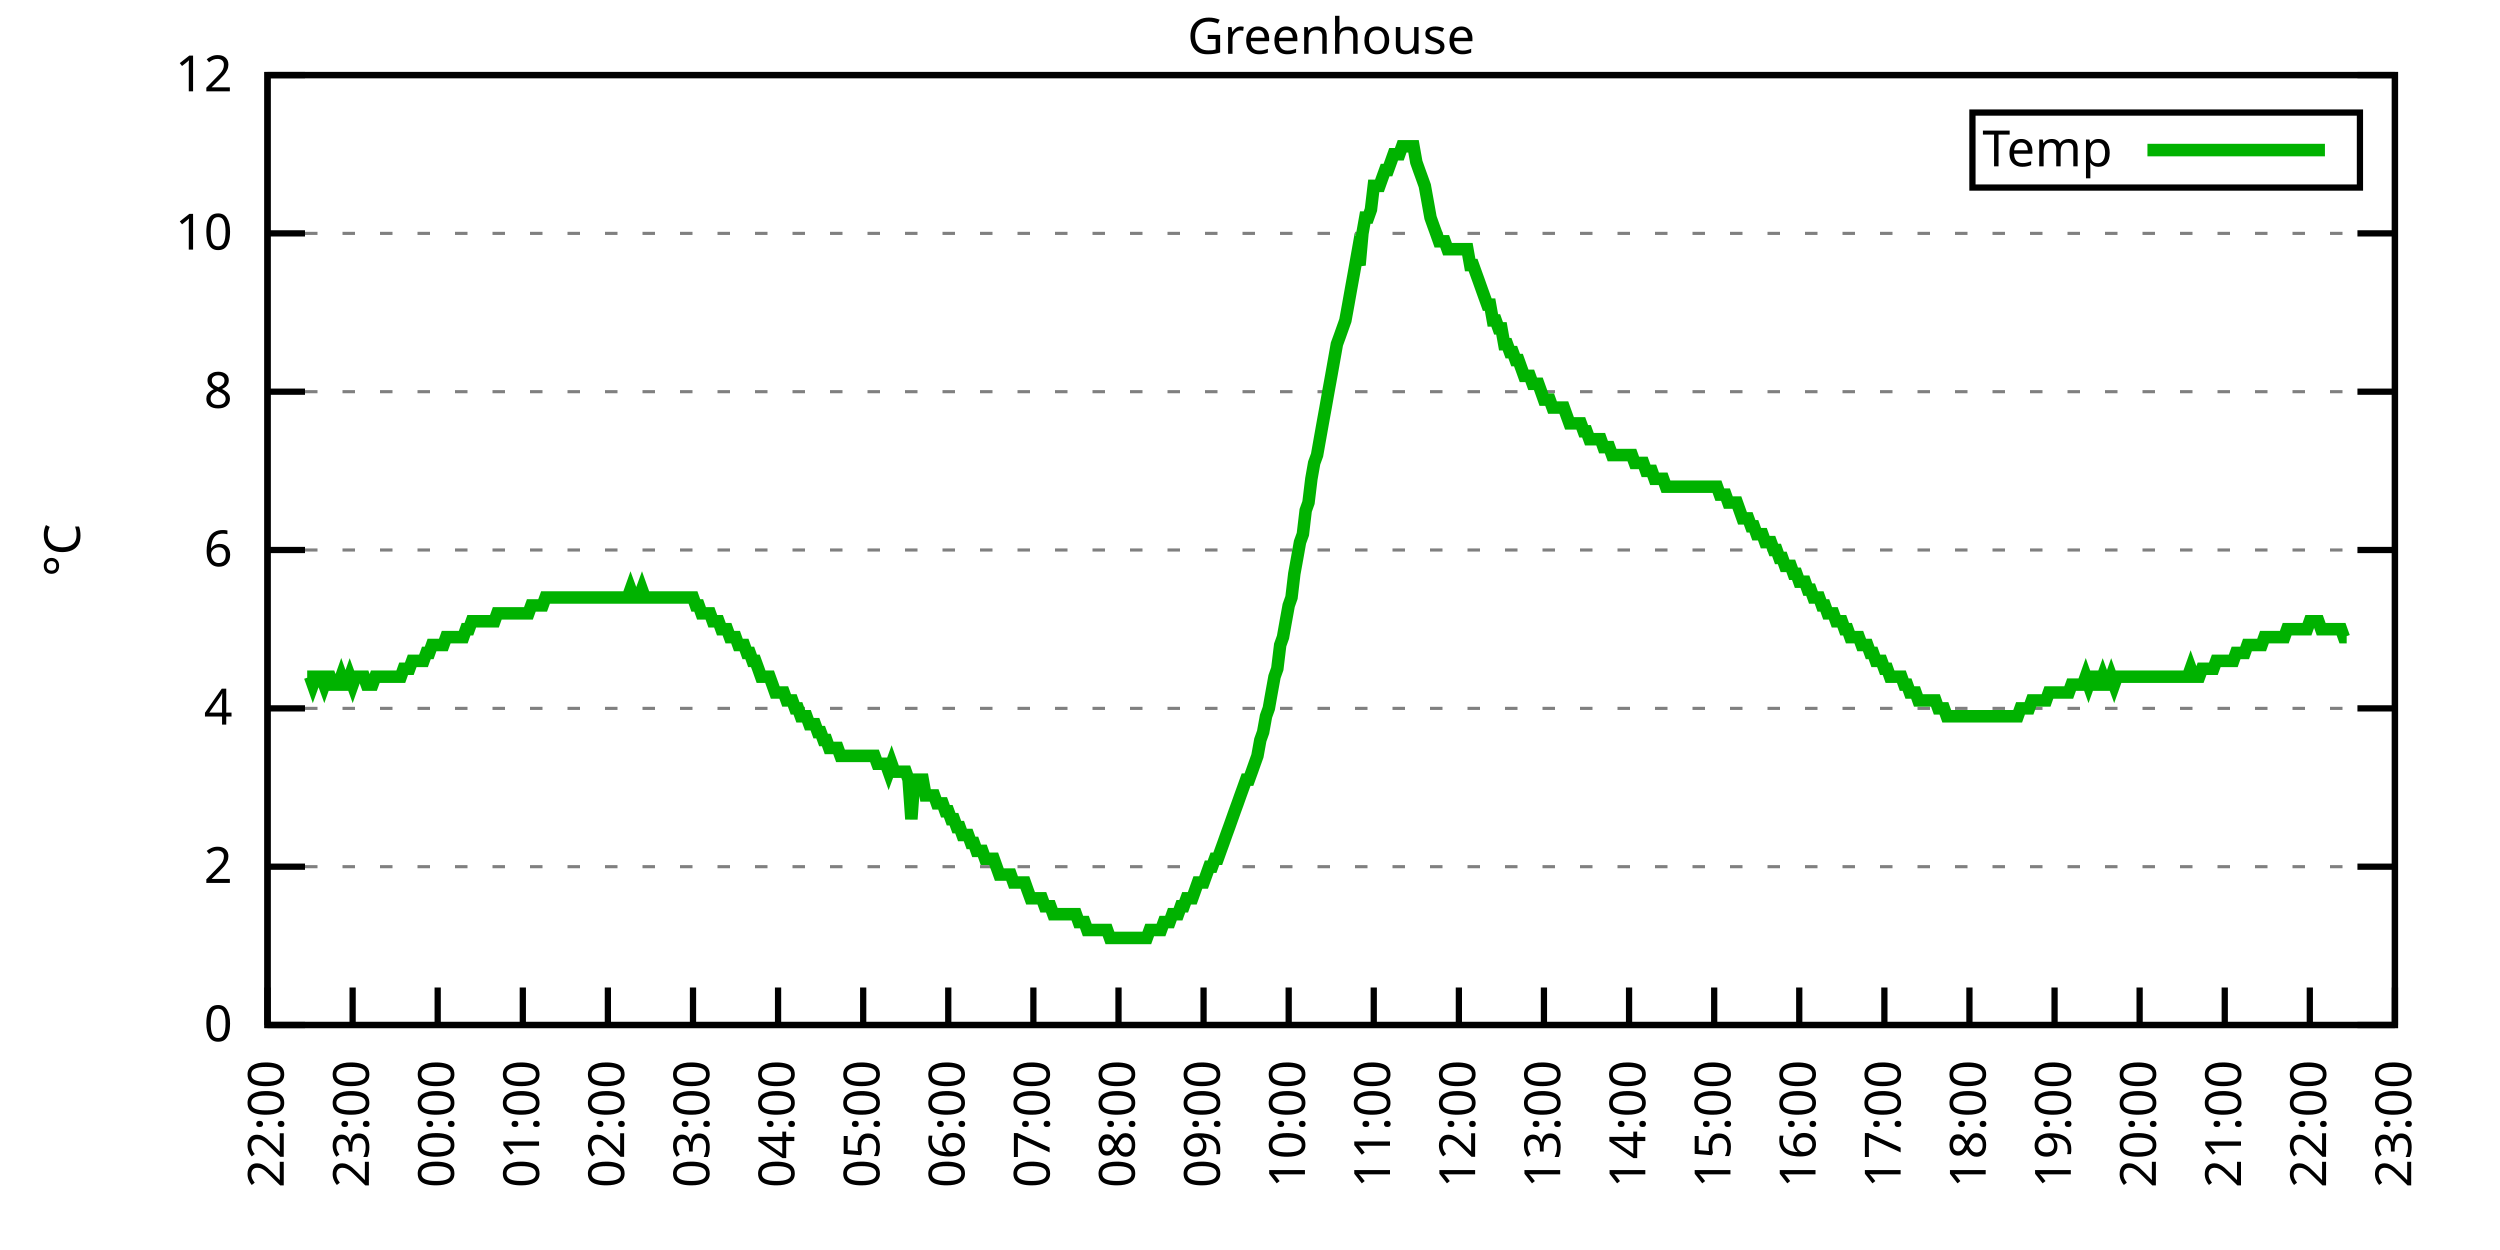
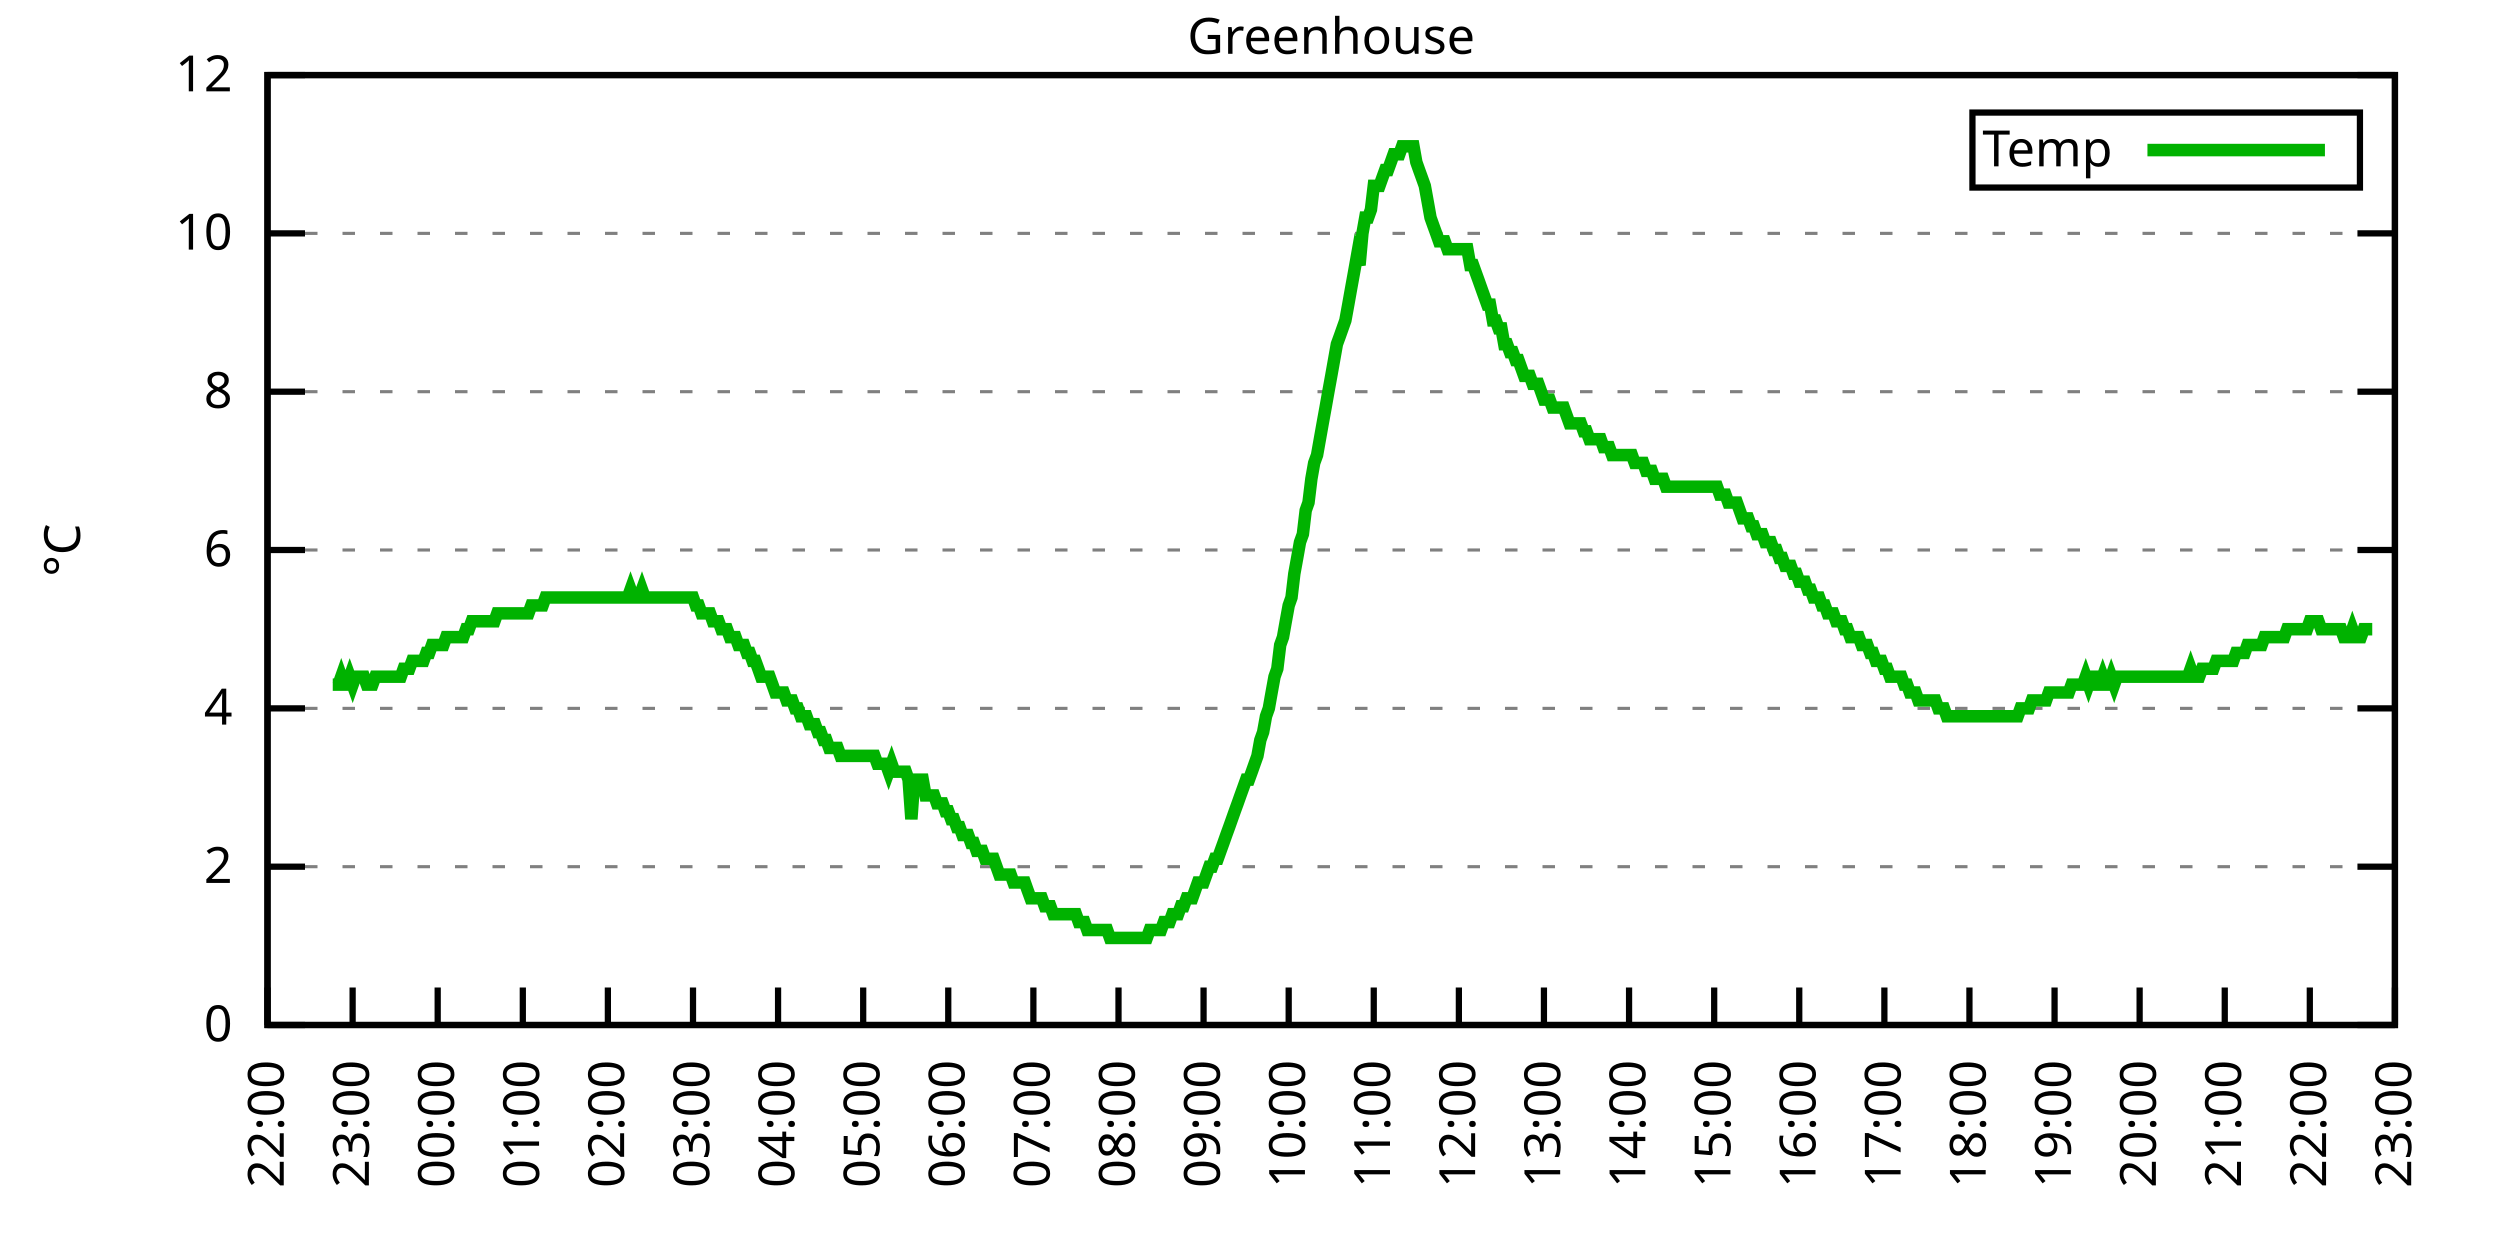
<svg xmlns="http://www.w3.org/2000/svg" xmlns:xlink="http://www.w3.org/1999/xlink" width="400" height="200" viewBox="0 0 400 200">
  <g id="gnuplot_canvas">
    <rect x="0" y="0" width="400" height="200" fill="none" />
    <defs>
      <circle id="gpDot" r="0.5" stroke-width="0.5" stroke="currentColor" />
      <path id="gpPt0" stroke-width="0.333" stroke="currentColor" d="M-1,0 h2 M0,-1 v2" />
      <path id="gpPt1" stroke-width="0.333" stroke="currentColor" d="M-1,-1 L1,1 M1,-1 L-1,1" />
      <path id="gpPt2" stroke-width="0.333" stroke="currentColor" d="M-1,0 L1,0 M0,-1 L0,1 M-1,-1 L1,1 M-1,1 L1,-1" />
      <rect id="gpPt3" stroke-width="0.333" stroke="currentColor" x="-1" y="-1" width="2" height="2" />
      <rect id="gpPt4" stroke-width="0.333" stroke="currentColor" fill="currentColor" x="-1" y="-1" width="2" height="2" />
      <circle id="gpPt5" stroke-width="0.333" stroke="currentColor" cx="0" cy="0" r="1" />
      <use xlink:href="#gpPt5" id="gpPt6" fill="currentColor" stroke="none" />
      <path id="gpPt7" stroke-width="0.333" stroke="currentColor" d="M0,-1.33 L-1.33,0.67 L1.33,0.67 z" />
      <use xlink:href="#gpPt7" id="gpPt8" fill="currentColor" stroke="none" />
      <use xlink:href="#gpPt7" id="gpPt9" stroke="currentColor" transform="rotate(180)" />
      <use xlink:href="#gpPt9" id="gpPt10" fill="currentColor" stroke="none" />
      <use xlink:href="#gpPt3" id="gpPt11" stroke="currentColor" transform="rotate(45)" />
      <use xlink:href="#gpPt11" id="gpPt12" fill="currentColor" stroke="none" />
      <path id="gpPt13" stroke-width="0.333" stroke="currentColor" d="M0,1.330 L1.265,0.411 L0.782,-1.067 L-0.782,-1.076 L-1.265,0.411 z" />
      <use xlink:href="#gpPt13" id="gpPt14" fill="currentColor" stroke="none" />
      <filter id="textbox" filterUnits="objectBoundingBox" x="0" y="0" height="1" width="1">
        <feFlood flood-color="white" flood-opacity="1" result="bgnd" />
        <feComposite in="SourceGraphic" in2="bgnd" operator="atop" />
      </filter>
      <filter id="greybox" filterUnits="objectBoundingBox" x="0" y="0" height="1" width="1">
        <feFlood flood-color="lightgrey" flood-opacity="1" result="grey" />
        <feComposite in="SourceGraphic" in2="grey" operator="atop" />
      </filter>
    </defs>
    <g fill="none" color="white" stroke="currentColor" stroke-width="1.00" stroke-linecap="butt" stroke-linejoin="miter">
</g>
    <g fill="none" color="black" stroke="currentColor" stroke-width="1.00" stroke-linecap="butt" stroke-linejoin="miter">
      <g stroke="none" shape-rendering="crispEdges">
        <polygon fill="rgb(255, 255, 255)" points="42.80,164.00 383.18,164.00 383.18,12.02 42.80,12.02 " />
      </g>
    </g>
    <g fill="none" color="black" stroke="currentColor" stroke-width="1.00" stroke-linecap="butt" stroke-linejoin="miter">
</g>
    <g fill="none" color="black" stroke="black" stroke-width="0.50" stroke-linecap="butt" stroke-linejoin="miter">
</g>
    <g fill="none" color="gray" stroke="currentColor" stroke-width="0.50" stroke-linecap="butt" stroke-linejoin="miter">
      <path stroke="gray" stroke-dasharray="2,4" class="gridline" d="M42.80,164.00 L383.19,164.00  " />
    </g>
    <g fill="none" color="gray" stroke="gray" stroke-width="1.00" stroke-linecap="butt" stroke-linejoin="miter">
</g>
    <g fill="none" color="black" stroke="currentColor" stroke-width="1.00" stroke-linecap="butt" stroke-linejoin="miter">
      <path stroke="black" d="M42.80,164.00 L48.80,164.00 M383.19,164.00 L377.19,164.00  " />
      <g transform="translate(37.20,166.60)" stroke="none" fill="black" font-family="Sans" font-size="8.00" text-anchor="end">
        <text>
          <tspan font-family="Sans"> 0</tspan>
        </text>
      </g>
    </g>
    <g fill="none" color="black" stroke="currentColor" stroke-width="1.00" stroke-linecap="butt" stroke-linejoin="miter">
</g>
    <g fill="none" color="black" stroke="black" stroke-width="0.50" stroke-linecap="butt" stroke-linejoin="miter">
</g>
    <g fill="none" color="gray" stroke="currentColor" stroke-width="0.50" stroke-linecap="butt" stroke-linejoin="miter">
      <path stroke="gray" stroke-dasharray="2,4" class="gridline" d="M42.80,138.67 L383.19,138.67  " />
    </g>
    <g fill="none" color="gray" stroke="gray" stroke-width="1.00" stroke-linecap="butt" stroke-linejoin="miter">
</g>
    <g fill="none" color="black" stroke="currentColor" stroke-width="1.00" stroke-linecap="butt" stroke-linejoin="miter">
      <path stroke="black" d="M42.80,138.67 L48.80,138.67 M383.19,138.67 L377.19,138.67  " />
      <g transform="translate(37.20,141.27)" stroke="none" fill="black" font-family="Sans" font-size="8.00" text-anchor="end">
        <text>
          <tspan font-family="Sans"> 2</tspan>
        </text>
      </g>
    </g>
    <g fill="none" color="black" stroke="currentColor" stroke-width="1.00" stroke-linecap="butt" stroke-linejoin="miter">
</g>
    <g fill="none" color="black" stroke="black" stroke-width="0.50" stroke-linecap="butt" stroke-linejoin="miter">
</g>
    <g fill="none" color="gray" stroke="currentColor" stroke-width="0.50" stroke-linecap="butt" stroke-linejoin="miter">
      <path stroke="gray" stroke-dasharray="2,4" class="gridline" d="M42.80,113.34 L383.19,113.34  " />
    </g>
    <g fill="none" color="gray" stroke="gray" stroke-width="1.00" stroke-linecap="butt" stroke-linejoin="miter">
</g>
    <g fill="none" color="black" stroke="currentColor" stroke-width="1.00" stroke-linecap="butt" stroke-linejoin="miter">
      <path stroke="black" d="M42.80,113.34 L48.80,113.34 M383.19,113.34 L377.19,113.34  " />
      <g transform="translate(37.20,115.94)" stroke="none" fill="black" font-family="Sans" font-size="8.00" text-anchor="end">
        <text>
          <tspan font-family="Sans"> 4</tspan>
        </text>
      </g>
    </g>
    <g fill="none" color="black" stroke="currentColor" stroke-width="1.00" stroke-linecap="butt" stroke-linejoin="miter">
</g>
    <g fill="none" color="black" stroke="black" stroke-width="0.50" stroke-linecap="butt" stroke-linejoin="miter">
</g>
    <g fill="none" color="gray" stroke="currentColor" stroke-width="0.50" stroke-linecap="butt" stroke-linejoin="miter">
      <path stroke="gray" stroke-dasharray="2,4" class="gridline" d="M42.80,88.00 L383.19,88.00  " />
    </g>
    <g fill="none" color="gray" stroke="gray" stroke-width="1.00" stroke-linecap="butt" stroke-linejoin="miter">
</g>
    <g fill="none" color="black" stroke="currentColor" stroke-width="1.00" stroke-linecap="butt" stroke-linejoin="miter">
      <path stroke="black" d="M42.80,88.00 L48.80,88.00 M383.19,88.00 L377.19,88.00  " />
      <g transform="translate(37.20,90.60)" stroke="none" fill="black" font-family="Sans" font-size="8.00" text-anchor="end">
        <text>
          <tspan font-family="Sans"> 6</tspan>
        </text>
      </g>
    </g>
    <g fill="none" color="black" stroke="currentColor" stroke-width="1.00" stroke-linecap="butt" stroke-linejoin="miter">
</g>
    <g fill="none" color="black" stroke="black" stroke-width="0.50" stroke-linecap="butt" stroke-linejoin="miter">
</g>
    <g fill="none" color="gray" stroke="currentColor" stroke-width="0.50" stroke-linecap="butt" stroke-linejoin="miter">
      <path stroke="gray" stroke-dasharray="2,4" class="gridline" d="M42.80,62.67 L383.19,62.67  " />
    </g>
    <g fill="none" color="gray" stroke="gray" stroke-width="1.00" stroke-linecap="butt" stroke-linejoin="miter">
</g>
    <g fill="none" color="black" stroke="currentColor" stroke-width="1.00" stroke-linecap="butt" stroke-linejoin="miter">
      <path stroke="black" d="M42.80,62.67 L48.80,62.67 M383.19,62.67 L377.19,62.67  " />
      <g transform="translate(37.20,65.27)" stroke="none" fill="black" font-family="Sans" font-size="8.00" text-anchor="end">
        <text>
          <tspan font-family="Sans"> 8</tspan>
        </text>
      </g>
    </g>
    <g fill="none" color="black" stroke="currentColor" stroke-width="1.00" stroke-linecap="butt" stroke-linejoin="miter">
</g>
    <g fill="none" color="black" stroke="black" stroke-width="0.50" stroke-linecap="butt" stroke-linejoin="miter">
</g>
    <g fill="none" color="gray" stroke="currentColor" stroke-width="0.50" stroke-linecap="butt" stroke-linejoin="miter">
      <path stroke="gray" stroke-dasharray="2,4" class="gridline" d="M42.80,37.34 L383.19,37.34  " />
    </g>
    <g fill="none" color="gray" stroke="gray" stroke-width="1.00" stroke-linecap="butt" stroke-linejoin="miter">
</g>
    <g fill="none" color="black" stroke="currentColor" stroke-width="1.00" stroke-linecap="butt" stroke-linejoin="miter">
      <path stroke="black" d="M42.80,37.34 L48.80,37.34 M383.19,37.34 L377.19,37.34  " />
      <g transform="translate(37.20,39.94)" stroke="none" fill="black" font-family="Sans" font-size="8.00" text-anchor="end">
        <text>
          <tspan font-family="Sans"> 10</tspan>
        </text>
      </g>
    </g>
    <g fill="none" color="black" stroke="currentColor" stroke-width="1.00" stroke-linecap="butt" stroke-linejoin="miter">
</g>
    <g fill="none" color="black" stroke="black" stroke-width="0.50" stroke-linecap="butt" stroke-linejoin="miter">
</g>
    <g fill="none" color="gray" stroke="currentColor" stroke-width="0.50" stroke-linecap="butt" stroke-linejoin="miter">
      <path stroke="gray" stroke-dasharray="2,4" class="gridline" d="M42.80,12.01 L383.19,12.01  " />
    </g>
    <g fill="none" color="gray" stroke="gray" stroke-width="1.00" stroke-linecap="butt" stroke-linejoin="miter">
</g>
    <g fill="none" color="black" stroke="currentColor" stroke-width="1.00" stroke-linecap="butt" stroke-linejoin="miter">
      <path stroke="black" d="M42.80,12.01 L48.80,12.01 M383.19,12.01 L377.19,12.01  " />
      <g transform="translate(37.20,14.61)" stroke="none" fill="black" font-family="Sans" font-size="8.00" text-anchor="end">
        <text>
          <tspan font-family="Sans"> 12</tspan>
        </text>
      </g>
    </g>
    <g fill="none" color="black" stroke="currentColor" stroke-width="1.00" stroke-linecap="butt" stroke-linejoin="miter">
      <path stroke="black" d="M42.80,164.00 L42.80,158.00  " />
      <g transform="translate(45.40,169.60) rotate(270.00)" stroke="none" fill="black" font-family="Sans" font-size="8.00" text-anchor="end">
        <text>
          <tspan font-family="Sans">22:00</tspan>
        </text>
      </g>
    </g>
    <g fill="none" color="black" stroke="currentColor" stroke-width="1.00" stroke-linecap="butt" stroke-linejoin="miter">
      <path stroke="black" d="M56.42,164.00 L56.42,158.00  " />
      <g transform="translate(59.02,169.60) rotate(270.00)" stroke="none" fill="black" font-family="Sans" font-size="8.00" text-anchor="end">
        <text>
          <tspan font-family="Sans">23:00</tspan>
        </text>
      </g>
    </g>
    <g fill="none" color="black" stroke="currentColor" stroke-width="1.00" stroke-linecap="butt" stroke-linejoin="miter">
      <path stroke="black" d="M70.03,164.00 L70.03,158.00  " />
      <g transform="translate(72.63,169.60) rotate(270.00)" stroke="none" fill="black" font-family="Sans" font-size="8.00" text-anchor="end">
        <text>
          <tspan font-family="Sans">00:00</tspan>
        </text>
      </g>
    </g>
    <g fill="none" color="black" stroke="currentColor" stroke-width="1.00" stroke-linecap="butt" stroke-linejoin="miter">
      <path stroke="black" d="M83.65,164.00 L83.65,158.00  " />
      <g transform="translate(86.25,169.60) rotate(270.00)" stroke="none" fill="black" font-family="Sans" font-size="8.00" text-anchor="end">
        <text>
          <tspan font-family="Sans">01:00</tspan>
        </text>
      </g>
    </g>
    <g fill="none" color="black" stroke="currentColor" stroke-width="1.00" stroke-linecap="butt" stroke-linejoin="miter">
      <path stroke="black" d="M97.26,164.00 L97.26,158.00  " />
      <g transform="translate(99.86,169.60) rotate(270.00)" stroke="none" fill="black" font-family="Sans" font-size="8.00" text-anchor="end">
        <text>
          <tspan font-family="Sans">02:00</tspan>
        </text>
      </g>
    </g>
    <g fill="none" color="black" stroke="currentColor" stroke-width="1.00" stroke-linecap="butt" stroke-linejoin="miter">
      <path stroke="black" d="M110.88,164.00 L110.88,158.00  " />
      <g transform="translate(113.48,169.60) rotate(270.00)" stroke="none" fill="black" font-family="Sans" font-size="8.00" text-anchor="end">
        <text>
          <tspan font-family="Sans">03:00</tspan>
        </text>
      </g>
    </g>
    <g fill="none" color="black" stroke="currentColor" stroke-width="1.00" stroke-linecap="butt" stroke-linejoin="miter">
      <path stroke="black" d="M124.49,164.00 L124.49,158.00  " />
      <g transform="translate(127.09,169.60) rotate(270.00)" stroke="none" fill="black" font-family="Sans" font-size="8.00" text-anchor="end">
        <text>
          <tspan font-family="Sans">04:00</tspan>
        </text>
      </g>
    </g>
    <g fill="none" color="black" stroke="currentColor" stroke-width="1.00" stroke-linecap="butt" stroke-linejoin="miter">
      <path stroke="black" d="M138.11,164.00 L138.11,158.00  " />
      <g transform="translate(140.71,169.60) rotate(270.00)" stroke="none" fill="black" font-family="Sans" font-size="8.00" text-anchor="end">
        <text>
          <tspan font-family="Sans">05:00</tspan>
        </text>
      </g>
    </g>
    <g fill="none" color="black" stroke="currentColor" stroke-width="1.00" stroke-linecap="butt" stroke-linejoin="miter">
      <path stroke="black" d="M151.72,164.00 L151.72,158.00  " />
      <g transform="translate(154.32,169.60) rotate(270.00)" stroke="none" fill="black" font-family="Sans" font-size="8.00" text-anchor="end">
        <text>
          <tspan font-family="Sans">06:00</tspan>
        </text>
      </g>
    </g>
    <g fill="none" color="black" stroke="currentColor" stroke-width="1.00" stroke-linecap="butt" stroke-linejoin="miter">
      <path stroke="black" d="M165.34,164.00 L165.34,158.00  " />
      <g transform="translate(167.94,169.60) rotate(270.00)" stroke="none" fill="black" font-family="Sans" font-size="8.00" text-anchor="end">
        <text>
          <tspan font-family="Sans">07:00</tspan>
        </text>
      </g>
    </g>
    <g fill="none" color="black" stroke="currentColor" stroke-width="1.00" stroke-linecap="butt" stroke-linejoin="miter">
      <path stroke="black" d="M178.96,164.00 L178.96,158.00  " />
      <g transform="translate(181.56,169.60) rotate(270.00)" stroke="none" fill="black" font-family="Sans" font-size="8.00" text-anchor="end">
        <text>
          <tspan font-family="Sans">08:00</tspan>
        </text>
      </g>
    </g>
    <g fill="none" color="black" stroke="currentColor" stroke-width="1.00" stroke-linecap="butt" stroke-linejoin="miter">
      <path stroke="black" d="M192.57,164.00 L192.57,158.00  " />
      <g transform="translate(195.17,169.60) rotate(270.00)" stroke="none" fill="black" font-family="Sans" font-size="8.00" text-anchor="end">
        <text>
          <tspan font-family="Sans">09:00</tspan>
        </text>
      </g>
    </g>
    <g fill="none" color="black" stroke="currentColor" stroke-width="1.00" stroke-linecap="butt" stroke-linejoin="miter">
      <path stroke="black" d="M206.19,164.00 L206.19,158.00  " />
      <g transform="translate(208.79,169.60) rotate(270.00)" stroke="none" fill="black" font-family="Sans" font-size="8.00" text-anchor="end">
        <text>
          <tspan font-family="Sans">10:00</tspan>
        </text>
      </g>
    </g>
    <g fill="none" color="black" stroke="currentColor" stroke-width="1.00" stroke-linecap="butt" stroke-linejoin="miter">
      <path stroke="black" d="M219.80,164.00 L219.80,158.00  " />
      <g transform="translate(222.40,169.60) rotate(270.00)" stroke="none" fill="black" font-family="Sans" font-size="8.00" text-anchor="end">
        <text>
          <tspan font-family="Sans">11:00</tspan>
        </text>
      </g>
    </g>
    <g fill="none" color="black" stroke="currentColor" stroke-width="1.00" stroke-linecap="butt" stroke-linejoin="miter">
      <path stroke="black" d="M233.42,164.00 L233.42,158.00  " />
      <g transform="translate(236.02,169.60) rotate(270.00)" stroke="none" fill="black" font-family="Sans" font-size="8.00" text-anchor="end">
        <text>
          <tspan font-family="Sans">12:00</tspan>
        </text>
      </g>
    </g>
    <g fill="none" color="black" stroke="currentColor" stroke-width="1.00" stroke-linecap="butt" stroke-linejoin="miter">
      <path stroke="black" d="M247.03,164.00 L247.03,158.00  " />
      <g transform="translate(249.63,169.60) rotate(270.00)" stroke="none" fill="black" font-family="Sans" font-size="8.00" text-anchor="end">
        <text>
          <tspan font-family="Sans">13:00</tspan>
        </text>
      </g>
    </g>
    <g fill="none" color="black" stroke="currentColor" stroke-width="1.00" stroke-linecap="butt" stroke-linejoin="miter">
      <path stroke="black" d="M260.65,164.00 L260.65,158.00  " />
      <g transform="translate(263.25,169.60) rotate(270.00)" stroke="none" fill="black" font-family="Sans" font-size="8.00" text-anchor="end">
        <text>
          <tspan font-family="Sans">14:00</tspan>
        </text>
      </g>
    </g>
    <g fill="none" color="black" stroke="currentColor" stroke-width="1.00" stroke-linecap="butt" stroke-linejoin="miter">
      <path stroke="black" d="M274.27,164.00 L274.27,158.00  " />
      <g transform="translate(276.87,169.60) rotate(270.00)" stroke="none" fill="black" font-family="Sans" font-size="8.00" text-anchor="end">
        <text>
          <tspan font-family="Sans">15:00</tspan>
        </text>
      </g>
    </g>
    <g fill="none" color="black" stroke="currentColor" stroke-width="1.00" stroke-linecap="butt" stroke-linejoin="miter">
      <path stroke="black" d="M287.88,164.00 L287.88,158.00  " />
      <g transform="translate(290.48,169.60) rotate(270.00)" stroke="none" fill="black" font-family="Sans" font-size="8.00" text-anchor="end">
        <text>
          <tspan font-family="Sans">16:00</tspan>
        </text>
      </g>
    </g>
    <g fill="none" color="black" stroke="currentColor" stroke-width="1.00" stroke-linecap="butt" stroke-linejoin="miter">
      <path stroke="black" d="M301.50,164.00 L301.50,158.00  " />
      <g transform="translate(304.10,169.60) rotate(270.00)" stroke="none" fill="black" font-family="Sans" font-size="8.00" text-anchor="end">
        <text>
          <tspan font-family="Sans">17:00</tspan>
        </text>
      </g>
    </g>
    <g fill="none" color="black" stroke="currentColor" stroke-width="1.00" stroke-linecap="butt" stroke-linejoin="miter">
      <path stroke="black" d="M315.11,164.00 L315.11,158.00  " />
      <g transform="translate(317.71,169.60) rotate(270.00)" stroke="none" fill="black" font-family="Sans" font-size="8.00" text-anchor="end">
        <text>
          <tspan font-family="Sans">18:00</tspan>
        </text>
      </g>
    </g>
    <g fill="none" color="black" stroke="currentColor" stroke-width="1.00" stroke-linecap="butt" stroke-linejoin="miter">
      <path stroke="black" d="M328.73,164.00 L328.73,158.00  " />
      <g transform="translate(331.33,169.60) rotate(270.00)" stroke="none" fill="black" font-family="Sans" font-size="8.00" text-anchor="end">
        <text>
          <tspan font-family="Sans">19:00</tspan>
        </text>
      </g>
    </g>
    <g fill="none" color="black" stroke="currentColor" stroke-width="1.00" stroke-linecap="butt" stroke-linejoin="miter">
      <path stroke="black" d="M342.34,164.00 L342.34,158.00  " />
      <g transform="translate(344.94,169.60) rotate(270.00)" stroke="none" fill="black" font-family="Sans" font-size="8.00" text-anchor="end">
        <text>
          <tspan font-family="Sans">20:00</tspan>
        </text>
      </g>
    </g>
    <g fill="none" color="black" stroke="currentColor" stroke-width="1.00" stroke-linecap="butt" stroke-linejoin="miter">
      <path stroke="black" d="M355.96,164.00 L355.96,158.00  " />
      <g transform="translate(358.56,169.60) rotate(270.00)" stroke="none" fill="black" font-family="Sans" font-size="8.00" text-anchor="end">
        <text>
          <tspan font-family="Sans">21:00</tspan>
        </text>
      </g>
    </g>
    <g fill="none" color="black" stroke="currentColor" stroke-width="1.00" stroke-linecap="butt" stroke-linejoin="miter">
      <path stroke="black" d="M369.57,164.00 L369.57,158.00  " />
      <g transform="translate(372.17,169.60) rotate(270.00)" stroke="none" fill="black" font-family="Sans" font-size="8.00" text-anchor="end">
        <text>
          <tspan font-family="Sans">22:00</tspan>
        </text>
      </g>
    </g>
    <g fill="none" color="black" stroke="currentColor" stroke-width="1.00" stroke-linecap="butt" stroke-linejoin="miter">
      <path stroke="black" d="M383.19,164.00 L383.19,158.00  " />
      <g transform="translate(385.79,169.60) rotate(270.00)" stroke="none" fill="black" font-family="Sans" font-size="8.00" text-anchor="end">
        <text>
          <tspan font-family="Sans">23:00</tspan>
        </text>
      </g>
    </g>
    <g fill="none" color="black" stroke="currentColor" stroke-width="1.00" stroke-linecap="butt" stroke-linejoin="miter">
</g>
    <g fill="none" color="black" stroke="currentColor" stroke-width="1.00" stroke-linecap="butt" stroke-linejoin="miter">
      <path stroke="black" d="M42.80,12.01 L42.80,164.00 L383.19,164.00 L383.19,12.01 L42.80,12.01 Z  " />
    </g>
    <g fill="none" color="black" stroke="currentColor" stroke-width="1.00" stroke-linecap="butt" stroke-linejoin="miter">
</g>
    <g fill="none" color="black" stroke="currentColor" stroke-width="1.00" stroke-linecap="butt" stroke-linejoin="miter">
      <path stroke="black" d="M315.59,30.01 L315.59,18.01 L377.59,18.01 L377.59,30.01 L315.59,30.01 Z  " />
    </g>
    <g id="Greenhouse_plot_1">
      <g fill="none" color="white" stroke="black" stroke-width="2.00" stroke-linecap="butt" stroke-linejoin="miter">
</g>
      <g fill="none" color="black" stroke="currentColor" stroke-width="2.00" stroke-linecap="butt" stroke-linejoin="miter">
        <g transform="translate(337.99,26.61)" stroke="none" fill="black" font-family="Sans" font-size="8.00" text-anchor="end">
          <text>
            <tspan font-family="Sans">Temp</tspan>
          </text>
        </g>
      </g>
      <g fill="none" color="black" stroke="currentColor" stroke-width="2.00" stroke-linecap="butt" stroke-linejoin="miter">
-         <path stroke="rgb(  0, 178,   0)" d="M343.59,24.01 L371.99,24.01 M49.15,108.27 L49.61,108.27 L50.06,109.54 L50.52,108.27 L50.97,108.27 L51.42,108.27   L51.88,109.54 L52.33,108.27 L52.78,108.27 L53.24,109.54 L53.69,109.54 L54.15,109.54 L54.60,108.27 L55.05,109.54   L55.51,109.54 L55.96,108.27 L56.42,109.54 L56.87,108.27 L57.32,108.27 L57.78,108.27 L58.23,108.27 L58.68,109.54   L59.14,109.54 L59.59,109.54 L60.05,108.27 L60.50,108.27 L60.95,108.27 L61.41,108.27 L61.86,108.27 L62.32,108.27   L62.77,108.27 L63.22,108.27 L63.68,108.27 L64.13,108.27 L64.58,107.00 L65.04,107.00 L65.49,107.00 L65.95,105.74   L66.40,105.74 L66.85,105.74 L67.31,105.74 L67.76,105.74 L68.22,104.47 L68.67,104.47 L69.12,103.20 L69.58,103.20   L70.03,103.20 L70.49,103.20 L70.94,103.20 L71.39,101.94 L71.85,101.94 L72.30,101.94 L72.75,101.94 L73.21,101.94   L73.66,101.94 L74.12,101.94 L74.57,100.67 L75.02,100.67 L75.48,99.40 L75.93,99.40 L76.39,99.40 L76.84,99.40   L77.29,99.40 L77.75,99.40 L78.20,99.40 L78.65,99.40 L79.11,99.40 L79.56,98.14 L80.02,98.14 L80.47,98.14   L80.92,98.14 L81.38,98.14 L81.83,98.14 L82.29,98.14 L82.74,98.14 L83.19,98.14 L83.65,98.14 L84.10,98.14   L84.55,98.14 L85.01,96.87 L85.46,96.87 L85.92,96.87 L86.37,96.87 L86.82,96.87 L87.28,95.60 L87.73,95.60   L88.19,95.60 L88.64,95.60 L89.09,95.60 L89.55,95.60 L90.00,95.60 L90.45,95.60 L90.91,95.60 L91.36,95.60   L91.82,95.60 L92.27,95.60 L92.72,95.60 L93.18,95.60 L93.63,95.60 L94.09,95.60 L94.54,95.60 L94.99,95.60   L95.45,95.60 L95.90,95.60 L96.35,95.60 L96.81,95.60 L97.26,95.60 L97.72,95.60 L98.17,95.60 L98.62,95.60   L99.08,95.60 L99.53,95.60 L99.99,95.60 L100.44,95.60 L100.89,94.34 L101.35,95.60 L101.80,95.60 L102.25,95.60   L102.71,94.34 L103.16,95.60 L103.62,95.60 L104.07,95.60 L104.52,95.60 L104.98,95.60 L105.43,95.60 L105.89,95.60   L106.34,95.60 L106.79,95.60 L107.25,95.60 L107.70,95.60 L108.15,95.60 L108.61,95.60 L109.06,95.60 L109.52,95.60   L109.97,95.60 L110.42,95.60 L110.88,95.60 L111.33,96.87 L111.79,96.87 L112.24,98.14 L112.69,98.14 L113.15,98.14   L113.60,98.14 L114.05,99.40 L114.51,99.40 L114.96,99.40 L115.42,100.67 L115.87,100.67 L116.32,100.67 L116.78,101.94   L117.23,101.94 L117.69,101.94 L118.14,103.20 L118.59,103.20 L119.05,103.20 L119.50,104.47 L119.96,104.47 L120.41,105.74   L120.86,105.74 L121.32,107.00 L121.77,108.27 L122.22,108.27 L122.68,108.27 L123.13,108.27 L123.59,109.54 L124.04,110.80   L124.49,110.80 L124.95,110.80 L125.40,110.80 L125.86,112.07 L126.31,112.07 L126.76,112.07 L127.22,113.34 L127.67,113.34   L128.12,114.60 L128.58,114.60 L129.03,114.60 L129.49,115.87 L129.94,115.87 L130.39,115.87 L130.85,117.14 L131.30,117.14   L131.76,118.40 L132.21,118.40 L132.66,119.67 L133.12,119.67 L133.57,119.67 L134.02,119.67 L134.48,120.94 L134.93,120.94   L135.39,120.94 L135.84,120.94 L136.29,120.94 L136.75,120.94 L137.20,120.94 L137.66,120.94 L138.11,120.94 L138.56,120.94   L139.02,120.94 L139.47,120.94 L139.92,120.94 L140.38,122.20 L140.83,122.20 L141.29,122.20 L141.74,122.20 L142.19,123.47   L142.65,122.20 L143.10,123.47 L143.56,123.47 L144.01,123.47 L144.46,123.47 L144.92,123.47 L145.37,124.74 L145.82,131.07   L146.28,124.74 L146.73,124.74 L147.19,124.74 L147.64,124.74 L148.09,127.27 L148.55,127.27 L149.00,127.27 L149.46,127.27   L149.91,128.54 L150.36,128.54 L150.82,128.54 L151.27,129.80 L151.72,129.80 L152.18,131.07 L152.63,131.07 L153.09,132.34   L153.54,132.34 L153.99,133.60 L154.45,133.60 L154.90,133.60 L155.36,134.87 L155.81,134.87 L156.26,136.14 L156.72,136.14   L157.17,136.14 L157.62,137.40 L158.08,137.40 L158.53,137.40 L158.99,137.40 L159.44,138.67 L159.89,139.93 L160.35,139.93   L160.80,139.93 L161.26,139.93 L161.71,139.93 L162.16,141.20 L162.62,141.20 L163.07,141.20 L163.52,141.20 L163.98,141.20   L164.43,142.47 L164.89,143.73 L165.34,143.73 L165.79,143.73 L166.25,143.73 L166.70,143.73 L167.16,145.00 L167.61,145.00   L168.06,145.00 L168.52,146.27 L168.97,146.27 L169.43,146.27 L169.88,146.27 L170.33,146.27 L170.79,146.27 L171.24,146.27   L171.69,146.27 L172.15,146.27 L172.60,147.53 L173.06,147.53 L173.51,147.53 L173.96,148.80 L174.42,148.80 L174.87,148.80   L175.33,148.80 L175.78,148.80 L176.23,148.80 L176.69,148.80 L177.14,148.80 L177.59,150.07 L178.05,150.07 L178.50,150.07   L178.96,150.07 L179.41,150.07 L179.86,150.07 L180.32,150.07 L180.77,150.07 L181.23,150.07 L181.68,150.07 L182.13,150.07   L182.59,150.07 L183.04,150.07 L183.49,150.07 L183.95,148.80 L184.40,148.80 L184.86,148.80 L185.31,148.80 L185.76,148.80   L186.22,147.53 L186.67,147.53 L187.13,147.53 L187.58,146.27 L188.03,146.27 L188.49,146.27 L188.94,145.00 L189.39,145.00   L189.85,143.73 L190.30,143.73 L190.76,143.73 L191.21,142.47 L191.66,141.20 L192.12,141.20 L192.57,141.20 L193.03,139.93   L193.48,138.67 L193.93,138.67 L194.39,137.40 L194.84,137.40 L195.29,136.14 L195.75,134.87 L196.20,133.60 L196.66,132.34   L197.11,131.07 L197.56,129.80 L198.02,128.54 L198.47,127.27 L198.93,126.00 L199.38,124.74 L199.83,124.74 L200.29,123.47   L200.74,122.20 L201.19,120.94 L201.65,118.40 L202.10,117.14 L202.56,114.60 L203.01,113.34 L203.46,110.80 L203.92,108.27   L204.37,107.00 L204.83,103.20 L205.28,101.94 L205.73,99.40 L206.19,96.87 L206.64,95.60 L207.09,91.80 L207.55,89.27   L208.00,86.74 L208.46,85.47 L208.91,81.67 L209.36,80.41 L209.82,76.61 L210.27,74.07 L210.73,72.81 L211.18,70.27   L211.63,67.74 L212.09,65.21 L212.54,62.67 L213.00,60.14 L213.45,57.61 L213.90,55.07 L214.36,53.81 L214.81,52.54   L215.26,51.27 L215.72,48.74 L216.17,46.21 L216.63,43.67 L217.08,41.14 L217.53,42.41 L217.99,37.34 L218.44,34.81   L218.90,34.81 L219.35,33.54 L219.80,29.74 L220.26,29.74 L220.71,29.74 L221.16,28.48 L221.62,27.21 L222.07,27.21   L222.53,25.94 L222.98,24.68 L223.43,24.68 L223.89,24.68 L224.34,23.41 L224.80,23.41 L225.25,23.41 L225.70,23.41   L226.16,23.41 L226.61,25.94 L227.06,27.21 L227.52,28.48 L227.97,29.74 L228.43,32.28 L228.88,34.81 L229.33,36.08   L229.79,37.34 L230.24,38.61 L230.70,38.61 L231.15,38.61 L231.60,39.87 L232.06,39.87 L232.51,39.87 L232.96,39.87   L233.42,39.87 L233.87,39.87 L234.33,39.87 L234.78,39.87 L235.23,42.41 L235.69,42.41 L236.14,43.67 L236.60,44.94   L237.05,46.21 L237.50,47.47 L237.96,48.74 L238.41,48.74 L238.86,51.27 L239.32,51.27 L239.77,52.54 L240.23,52.54   L240.68,55.07 L241.13,55.07 L241.59,56.34 L242.04,56.34 L242.50,57.61 L242.95,57.61 L243.40,58.87 L243.86,60.14   L244.31,60.14 L244.76,60.14 L245.22,61.41 L245.67,61.41 L246.13,61.41 L246.58,62.67 L247.03,63.94 L247.49,63.94   L247.94,63.94 L248.40,65.21 L248.85,65.21 L249.30,65.21 L249.76,65.21 L250.21,65.21 L250.66,66.47 L251.12,67.74   L251.57,67.74 L252.03,67.74 L252.48,67.74 L252.93,67.74 L253.39,69.01 L253.84,69.01 L254.30,70.27 L254.75,70.27   L255.20,70.27 L255.66,70.27 L256.11,70.27 L256.56,71.54 L257.02,71.54 L257.47,71.54 L257.93,72.81 L258.38,72.81   L258.83,72.81 L259.29,72.81 L259.74,72.81 L260.20,72.81 L260.65,72.81 L261.10,72.81 L261.56,74.07 L262.01,74.07   L262.47,74.07 L262.92,74.07 L263.37,75.34 L263.83,75.34 L264.28,75.34 L264.73,76.61 L265.19,76.61 L265.64,76.61   L266.10,76.61 L266.55,77.87 L267.00,77.87 L267.46,77.87 L267.91,77.87 L268.37,77.87 L268.82,77.87 L269.27,77.87   L269.73,77.87 L270.18,77.87 L270.63,77.87 L271.09,77.87 L271.54,77.87 L272.00,77.87 L272.45,77.87 L272.90,77.87   L273.36,77.87 L273.81,77.87 L274.27,77.87 L274.72,77.87 L275.17,79.14 L275.63,79.14 L276.08,79.14 L276.53,80.41   L276.99,80.41 L277.44,80.41 L277.90,80.41 L278.35,81.67 L278.80,82.94 L279.26,82.94 L279.71,82.94 L280.17,84.21   L280.62,84.21 L281.07,85.47 L281.53,85.47 L281.98,85.47 L282.43,86.74 L282.89,86.74 L283.34,86.74 L283.80,88.00   L284.25,88.00 L284.70,89.27 L285.16,89.27 L285.61,90.54 L286.07,90.54 L286.52,90.54 L286.97,91.80 L287.43,91.80   L287.88,93.07 L288.33,93.07 L288.79,93.07 L289.24,94.34 L289.70,94.34 L290.15,95.60 L290.60,95.60 L291.06,95.60   L291.51,96.87 L291.97,96.87 L292.42,98.14 L292.87,98.14 L293.33,98.14 L293.78,99.40 L294.23,99.40 L294.69,99.40   L295.14,100.67 L295.60,100.67 L296.05,101.94 L296.50,101.94 L296.96,101.94 L297.41,101.94 L297.87,103.20 L298.32,103.20   L298.77,103.20 L299.23,104.47 L299.68,104.47 L300.13,105.74 L300.59,105.74 L301.04,105.74 L301.50,107.00 L301.95,107.00   L302.40,108.27 L302.86,108.27 L303.31,108.27 L303.77,108.27 L304.22,108.27 L304.67,109.54 L305.13,109.54 L305.58,110.80   L306.03,110.80 L306.49,110.80 L306.94,112.07 L307.40,112.07 L307.85,112.07 L308.30,112.07 L308.76,112.07 L309.21,112.07   L309.67,112.07 L310.12,113.34 L310.57,113.34 L311.03,113.34 L311.48,114.60 L311.94,114.60 L312.39,114.60 L312.84,114.60   L313.30,114.60 L313.75,114.60 L314.20,114.60 L314.66,114.60 L315.11,114.60 L315.57,114.60 L316.02,114.60 L316.47,114.60   L316.93,114.60 L317.38,114.60 L317.84,114.60 L318.29,114.60 L318.74,114.60 L319.20,114.60 L319.65,114.60 L320.10,114.60   L320.56,114.60 L321.01,114.60 L321.47,114.60 L321.92,114.60 L322.37,114.60 L322.83,114.60 L323.28,113.34 L323.74,113.34   L324.19,113.34 L324.64,113.34 L325.10,112.07 L325.55,112.07 L326.00,112.07 L326.46,112.07 L326.91,112.07 L327.37,112.07   L327.82,110.80 L328.27,110.80 L328.73,110.80 L329.18,110.80 L329.64,110.80 L330.09,110.80 L330.54,110.80 L331.00,110.80   L331.45,109.54 L331.90,109.54 L332.36,109.54 L332.81,109.54 L333.27,109.54 L333.72,108.27 L334.17,109.54 L334.63,108.27   L335.08,108.27 L335.54,109.54 L335.99,109.54 L336.44,108.27 L336.90,109.54 L337.35,109.54 L337.80,108.27 L338.26,109.54   L338.71,108.27 L339.17,108.27 L339.62,108.27 L340.07,108.27 L340.53,108.27 L340.98,108.27 L341.44,108.27 L341.89,108.27   L342.34,108.27 L342.80,108.27 L343.25,108.27 L343.70,108.27 L344.16,108.27 L344.61,108.27 L345.07,108.27 L345.52,108.27   L345.97,108.27 L346.43,108.27 L346.88,108.27 L347.34,108.27 L347.79,108.27 L348.24,108.27 L348.70,108.27 L349.15,108.27   L349.60,108.27 L350.06,108.27 L350.51,107.00 L350.97,108.27 L351.42,108.27 L351.87,108.27 L352.33,107.00 L352.78,107.00   L353.24,107.00 L353.69,107.00 L354.14,107.00 L354.60,105.74 L355.05,105.74 L355.50,105.74 L355.96,105.74 L356.41,105.74   L356.87,105.74 L357.32,105.74 L357.77,104.47 L358.23,104.47 L358.68,104.47 L359.14,104.47 L359.59,103.20 L360.04,103.20   L360.50,103.20 L360.95,103.20 L361.41,103.20 L361.86,103.20 L362.31,101.94 L362.77,101.94 L363.22,101.94 L363.67,101.94   L364.13,101.94 L364.58,101.94 L365.04,101.94 L365.49,101.94 L365.94,100.67 L366.40,100.67 L366.85,100.67 L367.31,100.67   L367.76,100.67 L368.21,100.67 L368.67,100.67 L369.12,100.67 L369.57,99.40 L370.03,99.40 L370.48,99.40 L370.94,99.40   L371.39,100.67 L371.84,100.67 L372.30,100.67 L372.75,100.67 L373.21,100.67 L373.66,100.67 L374.11,100.67 L374.57,100.67   L375.02,101.94 L375.47,101.94  " />
+         <path stroke="rgb(  0, 178,   0)" d="M343.59,24.01 L371.99,24.01 M53.24,109.54 L53.69,109.54 L54.15,109.54 L54.60,108.27 L55.05,109.54 L55.51,109.54   L55.96,108.27 L56.42,109.54 L56.87,108.27 L57.32,108.27 L57.78,108.27 L58.23,108.27 L58.68,109.54 L59.14,109.54   L59.59,109.54 L60.05,108.27 L60.50,108.27 L60.95,108.27 L61.41,108.27 L61.86,108.27 L62.32,108.27 L62.77,108.27   L63.22,108.27 L63.68,108.27 L64.13,108.27 L64.58,107.00 L65.04,107.00 L65.49,107.00 L65.95,105.74 L66.40,105.74   L66.85,105.74 L67.31,105.74 L67.76,105.74 L68.22,104.47 L68.67,104.47 L69.12,103.20 L69.58,103.20 L70.03,103.20   L70.49,103.20 L70.94,103.20 L71.39,101.94 L71.85,101.94 L72.30,101.94 L72.75,101.94 L73.21,101.94 L73.66,101.94   L74.12,101.94 L74.57,100.67 L75.02,100.67 L75.48,99.40 L75.93,99.40 L76.39,99.40 L76.84,99.40 L77.29,99.40   L77.75,99.40 L78.20,99.40 L78.65,99.40 L79.11,99.40 L79.56,98.14 L80.02,98.14 L80.47,98.14 L80.92,98.14   L81.38,98.14 L81.83,98.14 L82.29,98.14 L82.74,98.14 L83.19,98.14 L83.65,98.14 L84.10,98.14 L84.55,98.14   L85.01,96.87 L85.46,96.87 L85.92,96.87 L86.37,96.87 L86.82,96.87 L87.28,95.60 L87.73,95.60 L88.19,95.60   L88.64,95.60 L89.09,95.60 L89.55,95.60 L90.00,95.60 L90.45,95.60 L90.91,95.60 L91.36,95.60 L91.82,95.60   L92.27,95.60 L92.72,95.60 L93.18,95.60 L93.63,95.60 L94.09,95.60 L94.54,95.60 L94.99,95.60 L95.45,95.60   L95.90,95.60 L96.35,95.60 L96.81,95.60 L97.26,95.60 L97.72,95.60 L98.17,95.60 L98.62,95.60 L99.08,95.60   L99.53,95.60 L99.99,95.60 L100.44,95.60 L100.89,94.34 L101.35,95.60 L101.80,95.60 L102.25,95.60 L102.71,94.34   L103.16,95.60 L103.62,95.60 L104.07,95.60 L104.52,95.60 L104.98,95.60 L105.43,95.60 L105.89,95.60 L106.34,95.60   L106.79,95.60 L107.25,95.60 L107.70,95.60 L108.15,95.60 L108.61,95.60 L109.06,95.60 L109.52,95.60 L109.97,95.60   L110.42,95.60 L110.88,95.60 L111.33,96.87 L111.79,96.87 L112.24,98.14 L112.69,98.14 L113.15,98.14 L113.60,98.14   L114.05,99.40 L114.51,99.40 L114.96,99.40 L115.42,100.67 L115.87,100.67 L116.32,100.67 L116.78,101.94 L117.23,101.94   L117.69,101.94 L118.14,103.20 L118.59,103.20 L119.05,103.20 L119.50,104.47 L119.96,104.47 L120.41,105.74 L120.86,105.74   L121.32,107.00 L121.77,108.27 L122.22,108.27 L122.68,108.27 L123.13,108.27 L123.59,109.54 L124.04,110.80 L124.49,110.80   L124.95,110.80 L125.40,110.80 L125.86,112.07 L126.31,112.07 L126.76,112.07 L127.22,113.34 L127.67,113.34 L128.12,114.60   L128.58,114.60 L129.03,114.60 L129.49,115.87 L129.94,115.87 L130.39,115.87 L130.85,117.14 L131.30,117.14 L131.76,118.40   L132.21,118.40 L132.66,119.67 L133.12,119.67 L133.57,119.67 L134.02,119.67 L134.48,120.94 L134.93,120.94 L135.39,120.94   L135.84,120.94 L136.29,120.94 L136.75,120.94 L137.20,120.94 L137.66,120.94 L138.11,120.94 L138.56,120.94 L139.02,120.94   L139.47,120.94 L139.92,120.94 L140.38,122.20 L140.83,122.20 L141.29,122.20 L141.74,122.20 L142.19,123.47 L142.65,122.20   L143.10,123.47 L143.56,123.47 L144.01,123.47 L144.46,123.47 L144.92,123.47 L145.37,124.74 L145.82,131.07 L146.28,124.74   L146.73,124.74 L147.19,124.74 L147.64,124.74 L148.09,127.27 L148.55,127.27 L149.00,127.27 L149.46,127.27 L149.91,128.54   L150.36,128.54 L150.82,128.54 L151.27,129.80 L151.72,129.80 L152.18,131.07 L152.63,131.07 L153.09,132.34 L153.54,132.34   L153.99,133.60 L154.45,133.60 L154.90,133.60 L155.36,134.87 L155.81,134.87 L156.26,136.14 L156.72,136.14 L157.17,136.14   L157.62,137.40 L158.08,137.40 L158.53,137.40 L158.99,137.40 L159.44,138.67 L159.89,139.93 L160.35,139.93 L160.80,139.93   L161.26,139.93 L161.71,139.93 L162.16,141.20 L162.62,141.20 L163.07,141.20 L163.52,141.20 L163.98,141.20 L164.43,142.47   L164.89,143.73 L165.34,143.73 L165.79,143.73 L166.25,143.73 L166.70,143.73 L167.16,145.00 L167.61,145.00 L168.06,145.00   L168.52,146.27 L168.97,146.27 L169.43,146.27 L169.88,146.27 L170.33,146.27 L170.79,146.27 L171.24,146.27 L171.69,146.27   L172.15,146.27 L172.60,147.53 L173.06,147.53 L173.51,147.53 L173.96,148.80 L174.42,148.80 L174.87,148.80 L175.33,148.80   L175.78,148.80 L176.23,148.80 L176.69,148.80 L177.14,148.80 L177.59,150.07 L178.05,150.07 L178.50,150.07 L178.96,150.07   L179.41,150.07 L179.86,150.07 L180.32,150.07 L180.77,150.07 L181.23,150.07 L181.68,150.07 L182.13,150.07 L182.59,150.07   L183.04,150.07 L183.49,150.07 L183.95,148.80 L184.40,148.80 L184.86,148.80 L185.31,148.80 L185.76,148.80 L186.22,147.53   L186.67,147.53 L187.13,147.53 L187.58,146.27 L188.03,146.27 L188.49,146.27 L188.94,145.00 L189.39,145.00 L189.85,143.73   L190.30,143.73 L190.76,143.73 L191.21,142.47 L191.66,141.20 L192.12,141.20 L192.57,141.20 L193.03,139.93 L193.48,138.67   L193.93,138.67 L194.39,137.40 L194.84,137.40 L195.29,136.14 L195.75,134.87 L196.20,133.60 L196.66,132.34 L197.11,131.07   L197.56,129.80 L198.02,128.54 L198.47,127.27 L198.93,126.00 L199.38,124.74 L199.83,124.74 L200.29,123.47 L200.74,122.20   L201.19,120.94 L201.65,118.40 L202.10,117.14 L202.56,114.60 L203.01,113.34 L203.46,110.80 L203.92,108.27 L204.37,107.00   L204.83,103.20 L205.28,101.94 L205.73,99.40 L206.19,96.87 L206.64,95.60 L207.09,91.80 L207.55,89.27 L208.00,86.74   L208.46,85.47 L208.91,81.67 L209.36,80.41 L209.82,76.61 L210.27,74.07 L210.73,72.81 L211.18,70.27 L211.63,67.74   L212.09,65.21 L212.54,62.67 L213.00,60.14 L213.45,57.61 L213.90,55.07 L214.36,53.81 L214.81,52.54 L215.26,51.27   L215.72,48.74 L216.17,46.21 L216.63,43.67 L217.08,41.14 L217.53,42.41 L217.99,37.34 L218.44,34.81 L218.90,34.81   L219.35,33.54 L219.80,29.74 L220.26,29.74 L220.71,29.74 L221.16,28.48 L221.62,27.21 L222.07,27.21 L222.53,25.94   L222.98,24.68 L223.43,24.68 L223.89,24.68 L224.34,23.41 L224.80,23.41 L225.25,23.41 L225.70,23.41 L226.16,23.41   L226.61,25.94 L227.06,27.21 L227.52,28.48 L227.97,29.74 L228.43,32.28 L228.88,34.81 L229.33,36.08 L229.79,37.34   L230.24,38.61 L230.70,38.61 L231.15,38.61 L231.60,39.87 L232.06,39.87 L232.51,39.87 L232.96,39.87 L233.42,39.87   L233.87,39.87 L234.33,39.87 L234.78,39.87 L235.23,42.41 L235.69,42.41 L236.14,43.67 L236.60,44.94 L237.05,46.21   L237.50,47.47 L237.96,48.74 L238.41,48.74 L238.86,51.27 L239.32,51.27 L239.77,52.54 L240.23,52.54 L240.68,55.07   L241.13,55.07 L241.59,56.34 L242.04,56.34 L242.50,57.61 L242.95,57.61 L243.40,58.87 L243.86,60.14 L244.31,60.14   L244.76,60.14 L245.22,61.41 L245.67,61.41 L246.13,61.41 L246.58,62.67 L247.03,63.94 L247.49,63.94 L247.94,63.94   L248.40,65.21 L248.85,65.21 L249.30,65.21 L249.76,65.21 L250.21,65.21 L250.66,66.47 L251.12,67.74 L251.57,67.74   L252.03,67.74 L252.48,67.74 L252.93,67.74 L253.39,69.01 L253.84,69.01 L254.30,70.27 L254.75,70.27 L255.20,70.27   L255.66,70.27 L256.11,70.27 L256.56,71.54 L257.02,71.54 L257.47,71.54 L257.93,72.81 L258.38,72.81 L258.83,72.81   L259.29,72.81 L259.74,72.81 L260.20,72.81 L260.65,72.81 L261.10,72.81 L261.56,74.07 L262.01,74.07 L262.47,74.07   L262.92,74.07 L263.37,75.34 L263.83,75.34 L264.28,75.34 L264.73,76.61 L265.19,76.61 L265.64,76.61 L266.10,76.61   L266.55,77.87 L267.00,77.87 L267.46,77.87 L267.91,77.87 L268.37,77.87 L268.82,77.87 L269.27,77.87 L269.73,77.87   L270.18,77.87 L270.63,77.87 L271.09,77.87 L271.54,77.87 L272.00,77.87 L272.45,77.87 L272.90,77.87 L273.36,77.87   L273.81,77.87 L274.27,77.87 L274.72,77.87 L275.17,79.14 L275.63,79.14 L276.08,79.14 L276.53,80.41 L276.99,80.41   L277.44,80.41 L277.90,80.41 L278.35,81.67 L278.80,82.94 L279.26,82.94 L279.71,82.94 L280.17,84.21 L280.62,84.21   L281.07,85.47 L281.53,85.47 L281.98,85.47 L282.43,86.74 L282.89,86.74 L283.34,86.74 L283.80,88.00 L284.25,88.00   L284.70,89.27 L285.16,89.27 L285.61,90.54 L286.07,90.54 L286.52,90.54 L286.97,91.80 L287.43,91.80 L287.88,93.07   L288.33,93.07 L288.79,93.07 L289.24,94.34 L289.70,94.34 L290.15,95.60 L290.60,95.60 L291.06,95.60 L291.51,96.87   L291.97,96.87 L292.42,98.14 L292.87,98.14 L293.33,98.14 L293.78,99.40 L294.23,99.40 L294.69,99.40 L295.14,100.67   L295.60,100.67 L296.05,101.94 L296.50,101.94 L296.96,101.94 L297.41,101.94 L297.87,103.20 L298.32,103.20 L298.77,103.20   L299.23,104.47 L299.68,104.47 L300.13,105.74 L300.59,105.74 L301.04,105.74 L301.50,107.00 L301.95,107.00 L302.40,108.27   L302.86,108.27 L303.31,108.27 L303.77,108.27 L304.22,108.27 L304.67,109.54 L305.13,109.54 L305.58,110.80 L306.03,110.80   L306.49,110.80 L306.94,112.07 L307.40,112.07 L307.85,112.07 L308.30,112.07 L308.76,112.07 L309.21,112.07 L309.67,112.07   L310.12,113.34 L310.57,113.34 L311.03,113.34 L311.48,114.60 L311.94,114.60 L312.39,114.60 L312.84,114.60 L313.30,114.60   L313.75,114.60 L314.20,114.60 L314.66,114.60 L315.11,114.60 L315.57,114.60 L316.02,114.60 L316.47,114.60 L316.93,114.60   L317.38,114.60 L317.84,114.60 L318.29,114.60 L318.74,114.60 L319.20,114.60 L319.65,114.60 L320.10,114.60 L320.56,114.60   L321.01,114.60 L321.47,114.60 L321.92,114.60 L322.37,114.60 L322.83,114.60 L323.28,113.34 L323.74,113.34 L324.19,113.34   L324.64,113.34 L325.10,112.07 L325.55,112.07 L326.00,112.07 L326.46,112.07 L326.91,112.07 L327.37,112.07 L327.82,110.80   L328.27,110.80 L328.73,110.80 L329.18,110.80 L329.64,110.80 L330.09,110.80 L330.54,110.80 L331.00,110.80 L331.45,109.54   L331.90,109.54 L332.36,109.54 L332.81,109.54 L333.27,109.54 L333.72,108.27 L334.17,109.54 L334.63,108.27 L335.08,108.27   L335.54,109.54 L335.99,109.54 L336.44,108.27 L336.90,109.54 L337.35,109.54 L337.80,108.27 L338.26,109.54 L338.71,108.27   L339.17,108.27 L339.62,108.27 L340.07,108.27 L340.53,108.27 L340.98,108.27 L341.44,108.27 L341.89,108.27 L342.34,108.27   L342.80,108.27 L343.25,108.27 L343.70,108.27 L344.16,108.27 L344.61,108.27 L345.07,108.27 L345.52,108.27 L345.97,108.27   L346.43,108.27 L346.88,108.27 L347.34,108.27 L347.79,108.27 L348.24,108.27 L348.70,108.27 L349.15,108.27 L349.60,108.27   L350.06,108.27 L350.51,107.00 L350.97,108.27 L351.42,108.27 L351.87,108.27 L352.33,107.00 L352.78,107.00 L353.24,107.00   L353.69,107.00 L354.14,107.00 L354.60,105.74 L355.05,105.74 L355.50,105.74 L355.96,105.74 L356.41,105.74 L356.87,105.74   L357.32,105.74 L357.77,104.47 L358.23,104.47 L358.68,104.47 L359.14,104.47 L359.59,103.20 L360.04,103.20 L360.50,103.20   L360.95,103.20 L361.41,103.20 L361.86,103.20 L362.31,101.94 L362.77,101.94 L363.22,101.94 L363.67,101.94 L364.13,101.94   L364.58,101.94 L365.04,101.94 L365.49,101.94 L365.94,100.67 L366.40,100.67 L366.85,100.67 L367.31,100.67 L367.76,100.67   L368.21,100.67 L368.67,100.67 L369.12,100.67 L369.57,99.40 L370.03,99.40 L370.48,99.40 L370.94,99.40 L371.39,100.67   L371.84,100.67 L372.30,100.67 L372.75,100.67 L373.21,100.67 L373.66,100.67 L374.11,100.67 L374.57,100.67 L375.02,101.94   L375.47,101.94 L375.93,101.94 L376.38,100.67 L376.84,101.94 L377.29,101.94 L377.74,101.94 L378.20,100.67 L378.65,100.67   L379.11,100.67 L379.56,100.67  " />
      </g>
    </g>
    <g fill="none" color="black" stroke="currentColor" stroke-width="2.00" stroke-linecap="butt" stroke-linejoin="miter">
</g>
    <g fill="none" color="black" stroke="black" stroke-width="1.00" stroke-linecap="butt" stroke-linejoin="miter">
</g>
    <g fill="none" color="black" stroke="currentColor" stroke-width="1.00" stroke-linecap="butt" stroke-linejoin="miter">
      <path stroke="black" d="M42.80,12.01 L42.80,164.00 L383.19,164.00 L383.19,12.01 L42.80,12.01 Z  " />
      <g transform="translate(12.80,88.01) rotate(270.00)" stroke="none" fill="black" font-family="Sans" font-size="8.00" text-anchor="middle">
        <text>
          <tspan font-family="Sans">°C</tspan>
        </text>
      </g>
    </g>
    <g fill="none" color="black" stroke="currentColor" stroke-width="1.00" stroke-linecap="butt" stroke-linejoin="miter">
</g>
    <g fill="none" color="black" stroke="currentColor" stroke-width="1.00" stroke-linecap="butt" stroke-linejoin="miter">
      <g transform="translate(212.99,8.61)" stroke="none" fill="black" font-family="Sans" font-size="8.00" text-anchor="middle">
        <text>
          <tspan font-family="Sans">Greenhouse</tspan>
        </text>
      </g>
    </g>
    <g fill="none" color="black" stroke="currentColor" stroke-width="1.00" stroke-linecap="butt" stroke-linejoin="miter">
</g>
  </g>
</svg>
